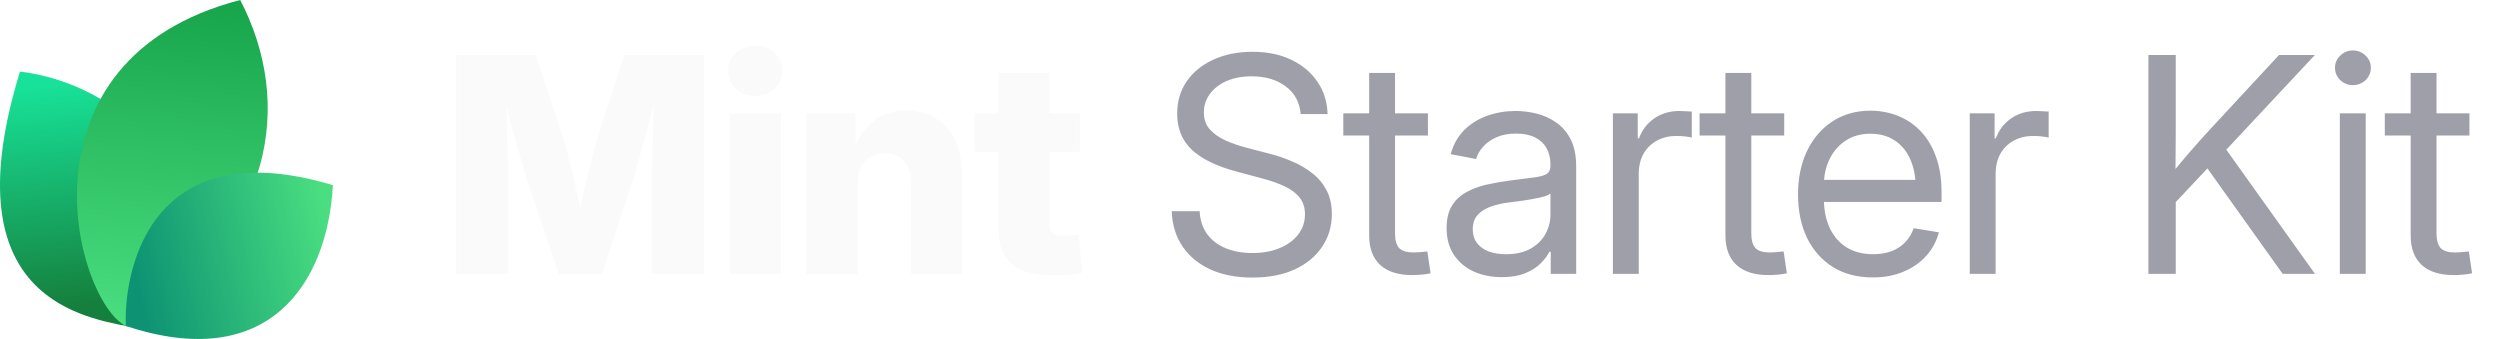
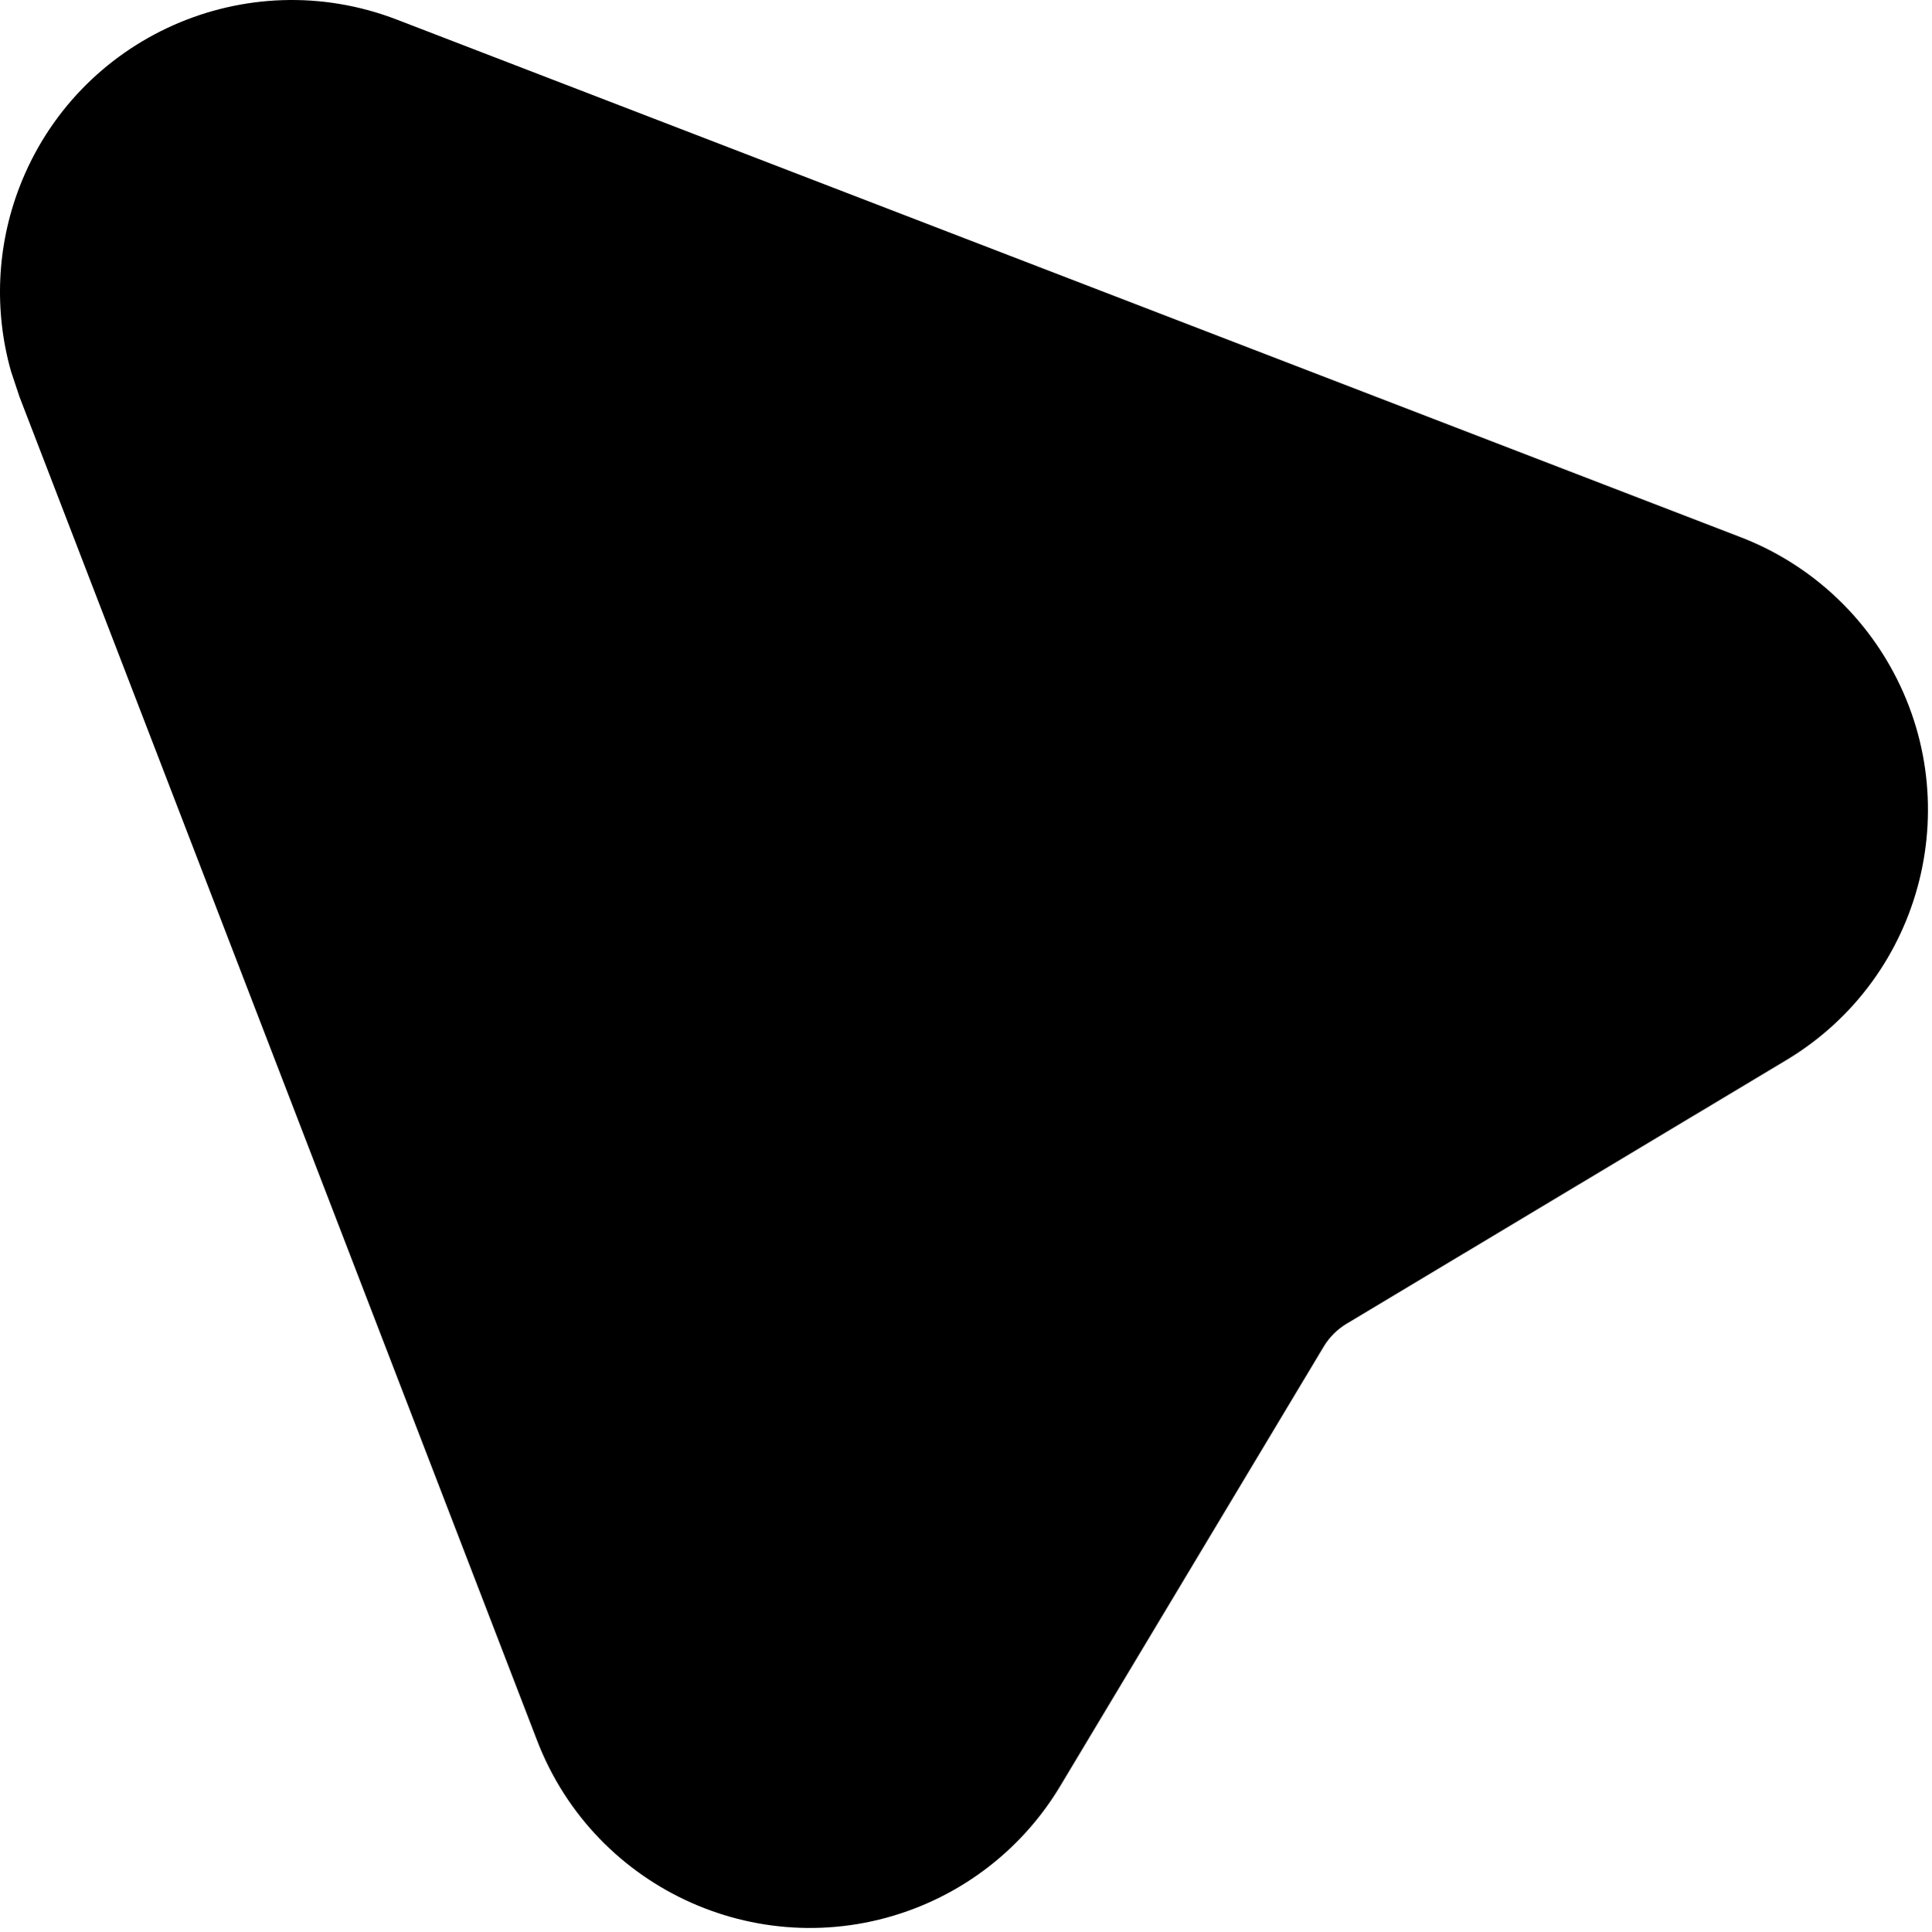
- <svg xmlns="http://www.w3.org/2000/svg" width="177" height="24" viewBox="0 0 177 24" fill="none">
-   <path d="M9.061 23.108C5.268 22.377 -3.391 20.627 1.417 5.064C9.634 6.099 16.973 14.064 9.061 23.108Z" fill="url(#paint0_linear_17557_2145)" />
-   <path d="M8.919 23.094C5.276 21.222 0.784 4.209 17.007 0C20.757 7.193 19.621 16.545 8.919 23.094Z" fill="url(#paint1_linear_17557_2145)" />
-   <path d="M8.914 23.079C8.735 19.882 10.159 9.085 23.57 13.111C23.181 20.123 18.984 26.418 8.914 23.079Z" fill="url(#paint2_linear_17557_2145)" />
-   <path d="M32.301 19.392V3.894H37.938L39.925 9.948C40.036 10.315 40.164 10.787 40.31 11.362C40.462 11.938 40.611 12.552 40.757 13.204C40.91 13.855 41.048 14.483 41.173 15.086C41.305 15.682 41.412 16.192 41.495 16.615H40.695C40.771 16.192 40.871 15.682 40.996 15.086C41.128 14.49 41.267 13.866 41.412 13.214C41.565 12.562 41.714 11.948 41.86 11.373C42.005 10.79 42.133 10.315 42.244 9.948L44.2 3.894H49.848V19.392H46.166V12.704C46.166 12.357 46.173 11.917 46.187 11.383C46.2 10.849 46.214 10.27 46.228 9.646C46.249 9.022 46.266 8.391 46.28 7.753C46.301 7.115 46.311 6.519 46.311 5.964H46.623C46.485 6.561 46.332 7.181 46.166 7.826C45.999 8.471 45.833 9.102 45.666 9.719C45.507 10.336 45.351 10.901 45.198 11.414C45.053 11.928 44.928 12.357 44.824 12.704L42.608 19.392H39.561L37.314 12.704C37.203 12.357 37.072 11.928 36.919 11.414C36.773 10.901 36.614 10.34 36.441 9.729C36.274 9.112 36.104 8.481 35.931 7.836C35.764 7.192 35.608 6.567 35.463 5.964H35.827C35.834 6.512 35.844 7.105 35.858 7.743C35.872 8.374 35.886 9.005 35.9 9.636C35.92 10.26 35.938 10.839 35.952 11.373C35.965 11.907 35.972 12.351 35.972 12.704V19.392H32.301ZM51.668 19.392V8.024H55.288V19.392H51.668ZM53.468 6.786C52.927 6.786 52.473 6.616 52.105 6.276C51.738 5.93 51.554 5.507 51.554 5.007C51.554 4.508 51.738 4.088 52.105 3.749C52.473 3.409 52.927 3.239 53.468 3.239C54.009 3.239 54.463 3.409 54.83 3.749C55.198 4.082 55.382 4.501 55.382 5.007C55.382 5.507 55.198 5.93 54.83 6.276C54.463 6.616 54.009 6.786 53.468 6.786ZM60.708 13.027V19.392H57.088V8.024H60.551L60.593 10.967H60.281C60.593 10.024 61.061 9.268 61.685 8.7C62.309 8.124 63.138 7.836 64.171 7.836C64.975 7.836 65.672 8.017 66.262 8.377C66.851 8.731 67.302 9.234 67.614 9.885C67.933 10.537 68.092 11.307 68.092 12.194V19.392H64.483V12.912C64.483 12.26 64.32 11.754 63.994 11.394C63.675 11.033 63.221 10.853 62.632 10.853C62.25 10.853 61.914 10.936 61.623 11.102C61.332 11.269 61.106 11.515 60.947 11.841C60.787 12.16 60.708 12.555 60.708 13.027ZM76.456 8.024V10.749H69.008V8.024H76.456ZM70.683 5.163H74.292V15.783C74.292 16.102 74.361 16.334 74.5 16.48C74.646 16.625 74.899 16.698 75.259 16.698C75.405 16.698 75.596 16.688 75.831 16.667C76.074 16.646 76.251 16.629 76.362 16.615L76.632 19.309C76.313 19.378 75.963 19.427 75.582 19.455C75.207 19.482 74.836 19.496 74.469 19.496C73.2 19.496 72.25 19.222 71.619 18.674C70.995 18.127 70.683 17.308 70.683 16.22V5.163Z" fill="#FAFAFA" />
-   <path d="M88.667 19.652C87.523 19.652 86.528 19.458 85.682 19.07C84.843 18.681 84.188 18.137 83.716 17.437C83.245 16.736 82.992 15.908 82.957 14.951H84.933C84.968 15.596 85.148 16.14 85.474 16.584C85.8 17.021 86.24 17.354 86.795 17.582C87.35 17.804 87.974 17.915 88.667 17.915C89.388 17.915 90.026 17.801 90.581 17.572C91.143 17.343 91.583 17.024 91.902 16.615C92.228 16.199 92.391 15.717 92.391 15.169C92.391 14.698 92.266 14.306 92.017 13.994C91.767 13.675 91.413 13.408 90.956 13.193C90.498 12.978 89.954 12.787 89.323 12.621L87.502 12.132C86.123 11.765 85.082 11.255 84.382 10.603C83.689 9.944 83.342 9.095 83.342 8.055C83.342 7.174 83.571 6.404 84.028 5.746C84.486 5.087 85.117 4.577 85.921 4.217C86.726 3.849 87.645 3.666 88.678 3.666C89.718 3.666 90.63 3.853 91.413 4.227C92.204 4.602 92.824 5.122 93.275 5.787C93.726 6.446 93.965 7.209 93.993 8.076H92.089C92.013 7.23 91.656 6.574 91.018 6.11C90.387 5.638 89.586 5.403 88.615 5.403C87.95 5.403 87.36 5.513 86.847 5.735C86.341 5.957 85.946 6.262 85.661 6.651C85.377 7.032 85.235 7.469 85.235 7.961C85.235 8.447 85.377 8.849 85.661 9.168C85.946 9.48 86.317 9.74 86.774 9.948C87.232 10.149 87.724 10.319 88.251 10.457L89.884 10.884C90.439 11.023 90.977 11.206 91.496 11.435C92.023 11.657 92.495 11.934 92.911 12.267C93.334 12.593 93.67 12.995 93.92 13.474C94.17 13.945 94.294 14.504 94.294 15.149C94.294 16.015 94.066 16.788 93.608 17.468C93.157 18.148 92.512 18.681 91.673 19.07C90.834 19.458 89.832 19.652 88.667 19.652ZM101.097 8.024V9.594H95.106V8.024H101.097ZM96.937 5.163H98.767V16.521C98.767 17 98.865 17.347 99.059 17.562C99.26 17.77 99.6 17.874 100.078 17.874C100.21 17.874 100.366 17.867 100.546 17.853C100.733 17.832 100.903 17.815 101.056 17.801L101.285 19.351C101.097 19.392 100.886 19.423 100.65 19.444C100.414 19.465 100.189 19.475 99.974 19.475C98.996 19.475 98.244 19.236 97.717 18.758C97.197 18.272 96.937 17.579 96.937 16.677V5.163ZM106.33 19.621C105.595 19.621 104.932 19.489 104.343 19.226C103.754 18.955 103.285 18.564 102.939 18.05C102.592 17.53 102.419 16.896 102.419 16.147C102.419 15.495 102.547 14.965 102.804 14.556C103.06 14.146 103.403 13.828 103.833 13.599C104.263 13.363 104.742 13.186 105.269 13.068C105.796 12.95 106.333 12.857 106.881 12.787C107.574 12.69 108.132 12.617 108.555 12.569C108.978 12.52 109.287 12.441 109.481 12.33C109.675 12.212 109.772 12.014 109.772 11.737V11.654C109.772 11.203 109.679 10.815 109.492 10.489C109.311 10.163 109.041 9.91 108.68 9.729C108.32 9.549 107.872 9.459 107.338 9.459C106.805 9.459 106.34 9.546 105.945 9.719C105.556 9.892 105.241 10.118 104.998 10.395C104.755 10.665 104.593 10.953 104.509 11.258L102.71 10.915C102.897 10.222 103.22 9.65 103.677 9.199C104.135 8.748 104.679 8.412 105.31 8.19C105.941 7.968 106.607 7.857 107.307 7.857C107.8 7.857 108.295 7.92 108.795 8.044C109.301 8.169 109.765 8.381 110.188 8.679C110.611 8.97 110.951 9.369 111.208 9.875C111.464 10.374 111.593 11.005 111.593 11.768V19.392H109.793V17.822H109.7C109.568 18.085 109.363 18.359 109.086 18.643C108.809 18.921 108.444 19.153 107.994 19.34C107.543 19.527 106.988 19.621 106.33 19.621ZM106.621 17.998C107.321 17.998 107.904 17.867 108.368 17.603C108.84 17.333 109.19 16.986 109.419 16.563C109.654 16.133 109.772 15.682 109.772 15.211V13.692C109.703 13.769 109.554 13.841 109.325 13.911C109.096 13.973 108.829 14.032 108.524 14.088C108.226 14.143 107.921 14.192 107.609 14.233C107.304 14.275 107.033 14.309 106.798 14.337C106.354 14.393 105.938 14.49 105.549 14.628C105.168 14.76 104.86 14.954 104.624 15.211C104.388 15.467 104.27 15.811 104.27 16.241C104.27 16.615 104.367 16.934 104.561 17.198C104.762 17.461 105.04 17.662 105.393 17.801C105.747 17.933 106.156 17.998 106.621 17.998ZM114.193 19.392V8.024H115.951V9.792H116.045C116.253 9.209 116.61 8.741 117.116 8.388C117.622 8.034 118.219 7.857 118.905 7.857C119.058 7.857 119.217 7.864 119.384 7.878C119.55 7.885 119.682 7.892 119.779 7.899V9.74C119.716 9.719 119.578 9.695 119.363 9.667C119.155 9.639 118.922 9.625 118.666 9.625C118.174 9.625 117.726 9.733 117.324 9.948C116.922 10.163 116.603 10.471 116.367 10.874C116.138 11.276 116.024 11.758 116.024 12.319V19.392H114.193ZM126.322 8.024V9.594H120.33V8.024H126.322ZM122.161 5.163H123.992V16.521C123.992 17 124.089 17.347 124.283 17.562C124.484 17.77 124.824 17.874 125.302 17.874C125.434 17.874 125.59 17.867 125.77 17.853C125.958 17.832 126.127 17.815 126.28 17.801L126.509 19.351C126.322 19.392 126.11 19.423 125.874 19.444C125.639 19.465 125.413 19.475 125.198 19.475C124.221 19.475 123.468 19.236 122.941 18.758C122.421 18.272 122.161 17.579 122.161 16.677V5.163ZM132.604 19.642C131.502 19.642 130.555 19.396 129.765 18.903C128.974 18.404 128.364 17.714 127.934 16.834C127.511 15.946 127.3 14.927 127.3 13.775C127.3 12.611 127.511 11.584 127.934 10.697C128.364 9.802 128.964 9.102 129.734 8.596C130.51 8.089 131.408 7.836 132.428 7.836C133.1 7.836 133.738 7.954 134.341 8.19C134.952 8.426 135.489 8.783 135.954 9.261C136.425 9.74 136.793 10.343 137.056 11.071C137.327 11.792 137.462 12.645 137.462 13.63V14.296H128.433V12.735H136.463L135.631 13.297C135.631 12.541 135.506 11.876 135.257 11.3C135.007 10.725 134.643 10.277 134.165 9.958C133.686 9.632 133.107 9.469 132.428 9.469C131.748 9.469 131.162 9.632 130.67 9.958C130.177 10.284 129.796 10.725 129.526 11.279C129.262 11.827 129.13 12.441 129.13 13.12V14.046C129.13 14.864 129.273 15.572 129.557 16.168C129.841 16.757 130.243 17.211 130.763 17.53C131.283 17.842 131.901 17.998 132.615 17.998C133.093 17.998 133.523 17.929 133.905 17.79C134.293 17.645 134.619 17.433 134.882 17.156C135.153 16.879 135.354 16.546 135.486 16.157L137.275 16.449C137.108 17.08 136.81 17.634 136.38 18.113C135.95 18.591 135.413 18.966 134.768 19.236C134.123 19.507 133.402 19.642 132.604 19.642ZM139.459 19.392V8.024H141.217V9.792H141.311C141.519 9.209 141.876 8.741 142.382 8.388C142.888 8.034 143.485 7.857 144.171 7.857C144.324 7.857 144.483 7.864 144.649 7.878C144.816 7.885 144.948 7.892 145.045 7.899V9.74C144.982 9.719 144.844 9.695 144.629 9.667C144.421 9.639 144.188 9.625 143.932 9.625C143.439 9.625 142.992 9.733 142.59 9.948C142.188 10.163 141.869 10.471 141.633 10.874C141.404 11.276 141.29 11.758 141.29 12.319V19.392H139.459ZM153.429 14.961V12.715C153.783 12.257 154.136 11.82 154.49 11.404C154.844 10.981 155.204 10.565 155.572 10.156C155.939 9.74 156.314 9.327 156.695 8.918L161.355 3.894H163.893L157.277 10.967H157.184L153.429 14.961ZM152.108 19.392V3.894H154.043V9.241L154.022 12.559L154.043 13.505V19.392H152.108ZM161.615 19.392L155.967 11.477L157.173 9.969L163.903 19.392H161.615ZM165.661 19.392V8.024H167.492V19.392H165.661ZM166.587 6.027C166.24 6.027 165.942 5.909 165.692 5.673C165.443 5.43 165.318 5.139 165.318 4.799C165.318 4.459 165.443 4.172 165.692 3.936C165.942 3.693 166.24 3.572 166.587 3.572C166.934 3.572 167.232 3.693 167.482 3.936C167.731 4.172 167.856 4.459 167.856 4.799C167.856 5.139 167.731 5.43 167.482 5.673C167.232 5.909 166.934 6.027 166.587 6.027ZM174.836 8.024V9.594H168.844V8.024H174.836ZM170.675 5.163H172.506V16.521C172.506 17 172.603 17.347 172.797 17.562C172.998 17.77 173.338 17.874 173.816 17.874C173.948 17.874 174.104 17.867 174.284 17.853C174.472 17.832 174.641 17.815 174.794 17.801L175.023 19.351C174.836 19.392 174.624 19.423 174.388 19.444C174.153 19.465 173.927 19.475 173.712 19.475C172.735 19.475 171.982 19.236 171.455 18.758C170.935 18.272 170.675 17.579 170.675 16.677V5.163Z" fill="#9F9FA9" />
-   <defs>
-     <linearGradient id="paint0_linear_17557_2145" x1="3.776" y1="5.916" x2="5.232" y2="21.559" gradientUnits="userSpaceOnUse">
-       <stop stop-color="#18E299" />
-       <stop offset="1" stop-color="#15803D" />
-     </linearGradient>
-     <linearGradient id="paint1_linear_17557_2145" x1="12.171" y1="-0.718" x2="10.19" y2="22.983" gradientUnits="userSpaceOnUse">
-       <stop stop-color="#16A34A" />
-       <stop offset="1" stop-color="#4ADE80" />
-     </linearGradient>
-     <linearGradient id="paint2_linear_17557_2145" x1="23.133" y1="15.353" x2="9.338" y2="18.52" gradientUnits="userSpaceOnUse">
-       <stop stop-color="#4ADE80" />
-       <stop offset="1" stop-color="#0D9373" />
-     </linearGradient>
-   </defs>
+ <svg xmlns="http://www.w3.org/2000/svg" width="559px" height="559px" viewBox="0 0 559 559" version="1.1">
+   <g id="Page-1" stroke="none" stroke-width="1" fill="none" fill-rule="evenodd">
+     <path d="M114.866,5.675 L503.838,155.485 C521.436,162.263 536.267,174.726 545.975,190.894 C570.017,230.934 557.064,282.868 517.022,306.875 L389.804,383.149 C387.071,384.787 384.785,387.073 383.146,389.806 L306.868,517.017 C297.167,533.195 282.33,545.657 264.719,552.42 C221.153,569.152 172.251,547.394 155.472,503.833 L5.653,114.885 L3.183,107.47 C-1.757,89.978 -0.947,71.285 5.617,54.193 C22.359,10.605 71.281,-11.112 114.866,5.675 Z" id="Path-Copy-2" fill="#000000" fill-rule="nonzero" />
+   </g>
</svg>
